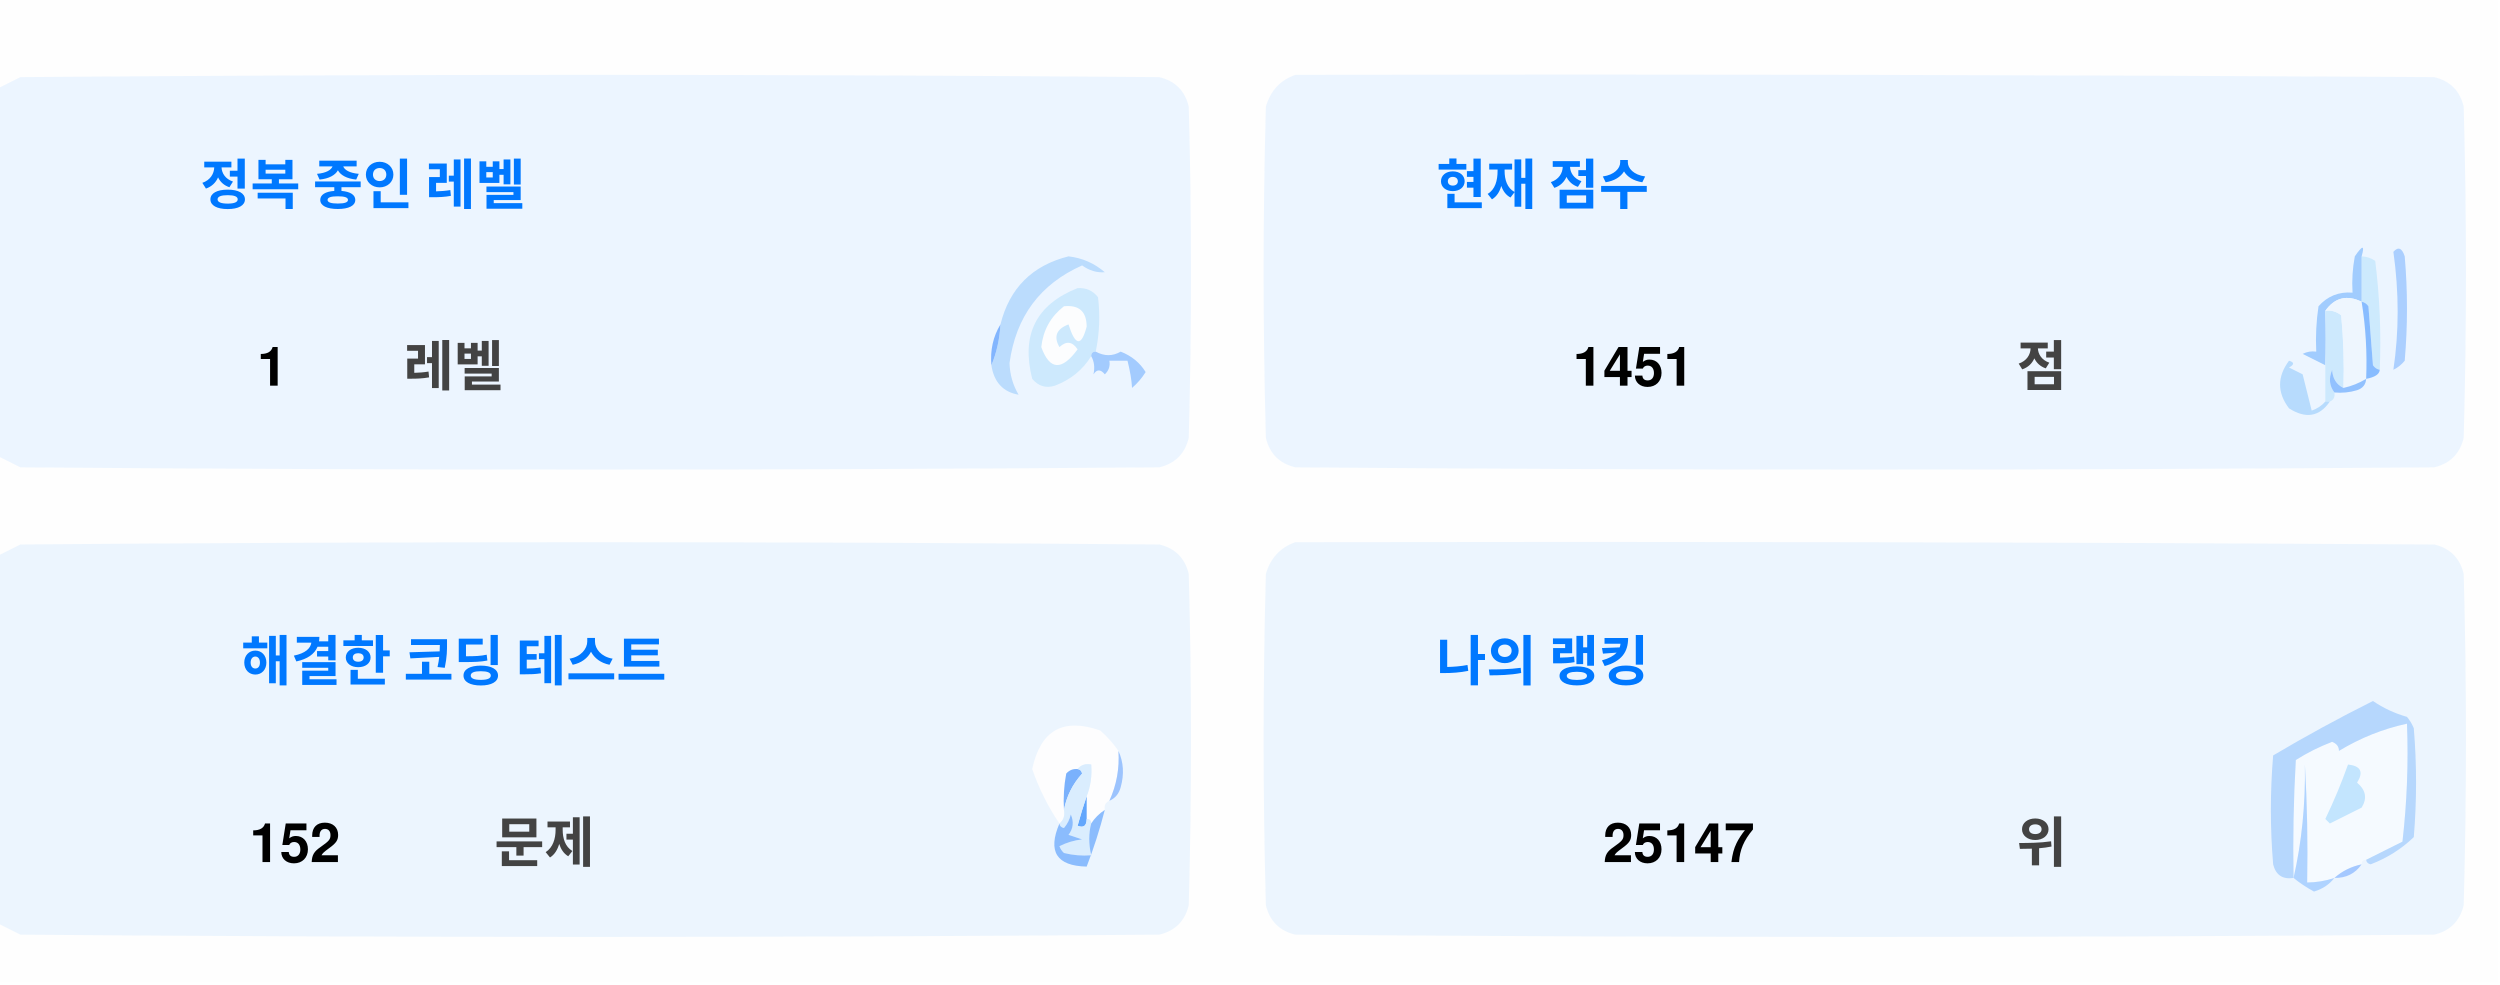
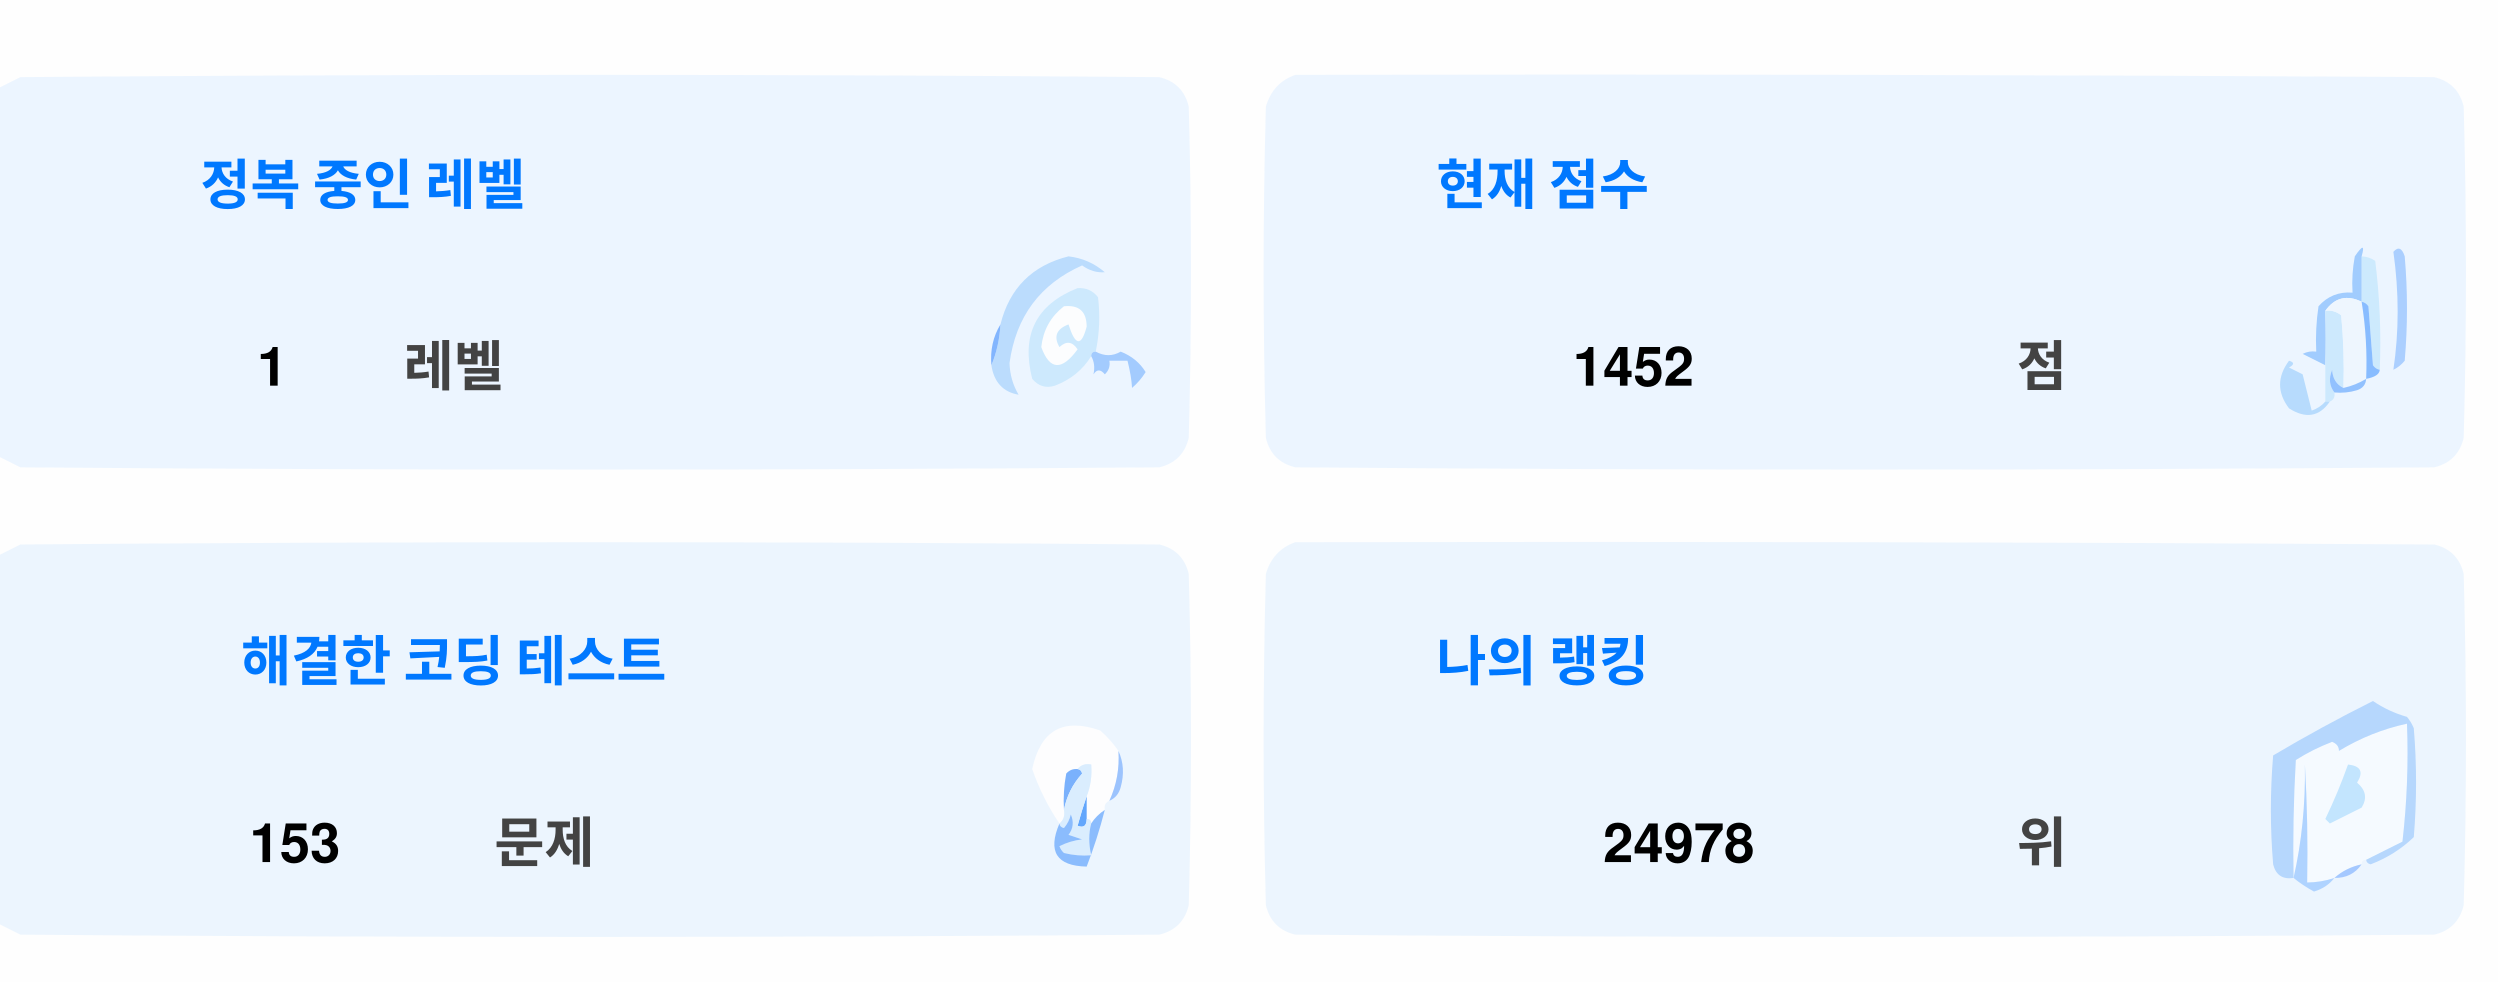
<svg xmlns="http://www.w3.org/2000/svg" version="1.1" width="551px" height="217px" style="shape-rendering:geometricPrecision; text-rendering:geometricPrecision; image-rendering:optimizeQuality; fill-rule:evenodd; clip-rule:evenodd">
  <style>.title {fill: #434343;font-size: 1rem;line-height: 1.5rem;font-weight: bold;font-family: -apple-system, BlinkMacSystemFont, Segoe UI, Helvetica, Arial, sans-serif, Apple Color Emoji, Segoe UI Emoji;}.desc {fill: #434343;font-size: 2.5rem;font-weight: bold;line-height: 1.5rem;font-family: -apple-system, BlinkMacSystemFont, Segoe UI, Helvetica, Arial, sans-serif, Apple Color Emoji, Segoe UI Emoji;}.desc-2 {fill: #434343;font-size: 1rem;font-weight: bold;line-height: 1.5rem;font-family: -apple-system, BlinkMacSystemFont, Segoe UI, Helvetica, Arial, sans-serif, Apple Color Emoji, Segoe UI Emoji;}.text, .desc {animation: twinkling 4s ease-in-out infinite;}@keyframes twinkling {40% { opacity: 1; }50% { opacity: 0.5; }60% { opacity: 1; }70% { opacity: 0.5; }80% { opacity: 1; }}</style>
  <g>
    <path style="opacity:1" fill="#fefefe" d="M -0.5,-0.5 C 183.167,-0.5 366.833,-0.5 550.5,-0.5C 550.5,71.833 550.5,144.167 550.5,216.5C 366.833,216.5 183.167,216.5 -0.5,216.5C -0.5,212.167 -0.5,207.833 -0.5,203.5C 1.14,204.32 2.807,205.153 4.5,206C 88.167,206.667 171.833,206.667 255.5,206C 259,205.167 261.167,203 262,199.5C 262.667,175.167 262.667,150.833 262,126.5C 261.167,123 259,120.833 255.5,120C 171.833,119.333 88.167,119.333 4.5,120C 2.807,120.847 1.14,121.68 -0.5,122.5C -0.5,115.167 -0.5,107.833 -0.5,100.5C 1.14,101.32 2.807,102.153 4.5,103C 88.167,103.667 171.833,103.667 255.5,103C 259,102.167 261.167,100 262,96.5C 262.667,72.167 262.667,47.833 262,23.5C 261.167,20 259,17.833 255.5,17C 171.833,16.333 88.167,16.333 4.5,17C 2.807,17.847 1.14,18.68 -0.5,19.5C -0.5,12.833 -0.5,6.167 -0.5,-0.5 Z" />
  </g>
  <g>
    <path style="opacity:1" fill="#ecf5ff" d="M -0.5,100.5 C -0.5,73.5 -0.5,46.5 -0.5,19.5C 1.14,18.68 2.807,17.847 4.5,17C 88.167,16.333 171.833,16.333 255.5,17C 259,17.833 261.167,20 262,23.5C 262.667,47.833 262.667,72.167 262,96.5C 261.167,100 259,102.167 255.5,103C 171.833,103.667 88.167,103.667 4.5,103C 2.807,102.153 1.14,101.32 -0.5,100.5 Z" />
  </g>
  <g>
    <path style="opacity:1" fill="#ecf5ff" d="M 285.5,16.5 C 369.167,16.333 452.834,16.5 536.5,17C 540,17.833 542.167,20 543,23.5C 543.667,47.833 543.667,72.167 543,96.5C 542.167,100 540,102.167 536.5,103C 452.833,103.667 369.167,103.667 285.5,103C 282,102.167 279.833,100 279,96.5C 278.333,72.167 278.333,47.833 279,23.5C 280.018,19.985 282.185,17.652 285.5,16.5 Z" />
  </g>
  <g>
    <path style="opacity:1" fill="#cdeafd" d="M 520.5,56.5 C 521.583,56.539 522.583,56.873 523.5,57.5C 524.498,65.472 524.831,73.472 524.5,81.5C 523.883,81.389 523.383,81.056 523,80.5C 522.667,76.167 522.333,71.833 522,67.5C 521.617,66.944 521.117,66.611 520.5,66.5C 520.5,63.167 520.5,59.833 520.5,56.5 Z" />
  </g>
  <g>
    <path style="opacity:1" fill="#abcfff" d="M 527.5,55.5 C 528.566,54.308 529.399,54.641 530,56.5C 530.667,64.167 530.667,71.833 530,79.5C 529.311,80.357 528.478,81.023 527.5,81.5C 528.758,73.08 528.758,64.414 527.5,55.5 Z" />
  </g>
  <g>
    <path style="opacity:1" fill="#bbdcfd" d="M 218.5,80.5 C 219.657,77.727 220.324,74.727 220.5,71.5C 222.49,63.51 227.49,58.51 235.5,56.5C 238.528,56.847 241.194,58.014 243.5,60C 241.744,60.141 240.078,59.641 238.5,58.5C 229.247,62.607 223.914,69.773 222.5,80C 222.565,82.526 223.232,84.859 224.5,87C 221.07,86.397 219.07,84.231 218.5,80.5 Z" />
  </g>
  <g>
    <path style="opacity:1" fill="#cde9fd" d="M 241.5,77.5 C 240.833,77.5 240.5,77.833 240.5,78.5C 238.628,81.529 235.961,83.695 232.5,85C 230.536,85.624 228.869,85.124 227.5,83.5C 225.021,73.791 228.354,67.124 237.5,63.5C 239.374,63.39 240.874,64.056 242,65.5C 242.497,69.524 242.331,73.524 241.5,77.5 Z" />
  </g>
  <g>
    <path style="opacity:1" fill="#fcfdfe" d="M 234.5,67.5 C 237.826,67.162 239.493,68.662 239.5,72C 238.334,76.434 237,76.267 235.5,71.5C 232.832,72.515 232.166,74.182 233.5,76.5C 235.017,75.089 236.351,75.256 237.5,77C 234.006,81.771 231.34,81.605 229.5,76.5C 229.904,72.771 231.571,69.771 234.5,67.5 Z" />
  </g>
  <g>
    <path style="opacity:1" fill="#a1ccfe" d="M 520.5,56.5 C 520.5,59.833 520.5,63.167 520.5,66.5C 517.238,64.922 514.572,65.589 512.5,68.5C 512.617,72.81 512.617,76.81 512.5,80.5C 510.86,79.68 509.193,78.847 507.5,78C 508.448,77.517 509.448,77.35 510.5,77.5C 510.335,74.15 510.502,70.817 511,67.5C 512.995,65.253 515.495,64.253 518.5,64.5C 518.336,61.813 518.503,59.146 519,56.5C 520.731,53.969 521.231,53.969 520.5,56.5 Z" />
  </g>
  <g>
    <path style="opacity:1" fill="#cde9fd" d="M 512.5,68.5 C 513.822,68.33 514.989,68.663 516,69.5C 516.499,74.823 516.666,80.156 516.5,85.5C 514.955,84.77 514.122,83.437 514,81.5C 513.22,83.387 513.387,85.054 514.5,86.5C 514.672,87.492 514.338,88.158 513.5,88.5C 513.167,88.5 512.833,88.5 512.5,88.5C 512.5,85.833 512.5,83.167 512.5,80.5C 512.617,76.81 512.617,72.81 512.5,68.5 Z" />
  </g>
  <g>
    <path style="opacity:1" fill="#eef6fe" d="M 520.5,66.5 C 521.407,72.106 521.74,77.773 521.5,83.5C 519.95,84.441 518.284,85.108 516.5,85.5C 516.666,80.156 516.499,74.823 516,69.5C 514.989,68.663 513.822,68.33 512.5,68.5C 514.572,65.589 517.238,64.922 520.5,66.5 Z" />
  </g>
  <g>
    <path style="opacity:1" fill="#88bcff" d="M 520.5,66.5 C 521.117,66.611 521.617,66.944 522,67.5C 522.333,71.833 522.667,76.167 523,80.5C 523.383,81.056 523.883,81.389 524.5,81.5C 524.445,82.469 523.445,83.136 521.5,83.5C 521.74,77.773 521.407,72.106 520.5,66.5 Z" />
  </g>
  <g>
    <path style="opacity:1" fill="#82b5fe" d="M 220.5,71.5 C 220.324,74.727 219.657,77.727 218.5,80.5C 218.215,77.171 218.882,74.171 220.5,71.5 Z" />
  </g>
  <g>
    <path style="opacity:1" fill="#a3cbfe" d="M 240.5,78.5 C 240.5,77.833 240.833,77.5 241.5,77.5C 243.391,78.536 245.224,78.536 247,77.5C 249.391,78.429 251.225,79.929 252.5,82C 251.681,83.319 250.681,84.486 249.5,85.5C 249.409,83.777 249.075,81.777 248.5,79.5C 247.167,79.5 245.833,79.5 244.5,79.5C 244.719,80.675 244.386,81.675 243.5,82.5C 242.575,81.359 241.741,81.359 241,82.5C 241.331,80.981 241.164,79.648 240.5,78.5 Z" />
  </g>
  <g>
    <path style="opacity:1" fill="#b7dbfd" d="M 512.5,88.5 C 512.833,88.5 513.167,88.5 513.5,88.5C 511.199,91.857 508.199,92.357 504.5,90C 501.872,86.535 501.872,83.035 504.5,79.5C 505.696,79.846 505.696,80.346 504.5,81C 505.5,81.5 506.5,82 507.5,82.5C 508.167,85.167 508.833,87.833 509.5,90.5C 510.739,90.058 511.739,89.391 512.5,88.5 Z" />
  </g>
  <g>
    <path style="opacity:1" fill="#92c1fe" d="M 516.5,85.5 C 518.284,85.108 519.95,84.441 521.5,83.5C 521.423,84.75 520.756,85.583 519.5,86C 517.866,86.493 516.199,86.66 514.5,86.5C 513.387,85.054 513.22,83.387 514,81.5C 514.122,83.437 514.955,84.77 516.5,85.5 Z" />
  </g>
  <g>
    <path style="opacity:1" fill="#ecf5fe" d="M -0.5,203.5 C -0.5,176.5 -0.5,149.5 -0.5,122.5C 1.14,121.68 2.807,120.847 4.5,120C 88.167,119.333 171.833,119.333 255.5,120C 259,120.833 261.167,123 262,126.5C 262.667,150.833 262.667,175.167 262,199.5C 261.167,203 259,205.167 255.5,206C 171.833,206.667 88.167,206.667 4.5,206C 2.807,205.153 1.14,204.32 -0.5,203.5 Z" />
  </g>
  <g>
    <path style="opacity:1" fill="#ecf5fe" d="M 285.5,119.5 C 369.167,119.333 452.834,119.5 536.5,120C 540,120.833 542.167,123 543,126.5C 543.667,150.833 543.667,175.167 543,199.5C 542.167,203 540,205.167 536.5,206C 452.833,206.667 369.167,206.667 285.5,206C 282,205.167 279.833,203 279,199.5C 278.333,175.167 278.333,150.833 279,126.5C 280.018,122.985 282.185,120.652 285.5,119.5 Z" />
  </g>
  <g>
    <path style="opacity:1" fill="#fdfdfe" d="M 246.5,165.5 C 246.758,169.367 246.092,173.034 244.5,176.5C 243.662,176.842 243.328,177.508 243.5,178.5C 242.272,179.306 241.272,180.306 240.5,181.5C 240.5,180.833 240.167,180.5 239.5,180.5C 239.5,178.833 239.5,177.167 239.5,175.5C 240.369,173.283 240.702,170.95 240.5,168.5C 239.209,168.263 238.209,168.596 237.5,169.5C 236.504,169.414 235.671,169.748 235,170.5C 234.503,173.146 234.336,175.813 234.5,178.5C 234.737,179.791 234.404,180.791 233.5,181.5C 230.986,177.806 228.986,173.806 227.5,169.5C 229.309,160.957 234.309,158.124 242.5,161C 244.07,162.397 245.404,163.897 246.5,165.5 Z" />
  </g>
  <g>
    <path style="opacity:1" fill="#f5faff" d="M 521.5,189.5 C 520.833,189.5 520.5,189.833 520.5,190.5C 518.181,190.992 516.181,191.992 514.5,193.5C 512.565,194.15 510.565,194.483 508.5,194.5C 508.666,185.827 508.5,177.16 508,168.5C 508.141,177.227 507.308,185.56 505.5,193.5C 505.334,184.827 505.5,176.16 506,167.5C 508.527,165.903 511.194,164.57 514,163.5C 515.011,163.892 515.511,164.559 515.5,165.5C 520.21,162.641 525.21,160.641 530.5,159.5C 530.831,168.192 530.498,176.859 529.5,185.5C 526.807,186.847 524.14,188.18 521.5,189.5 Z" />
  </g>
  <g>
    <path style="opacity:1" fill="#b6d7fd" d="M 521.5,189.5 C 524.14,188.18 526.807,186.847 529.5,185.5C 530.498,176.859 530.831,168.192 530.5,159.5C 525.21,160.641 520.21,162.641 515.5,165.5C 515.511,164.559 515.011,163.892 514,163.5C 511.194,164.57 508.527,165.903 506,167.5C 505.5,176.16 505.334,184.827 505.5,193.5C 503.089,193.863 501.589,192.863 501,190.5C 500.333,182.5 500.333,174.5 501,166.5C 508.173,162.246 515.507,158.246 523,154.5C 525.304,156.068 527.804,157.235 530.5,158C 531.126,158.75 531.626,159.584 532,160.5C 532.667,168.5 532.667,176.5 532,184.5C 529.292,187.111 526.125,189.111 522.5,190.5C 521.893,190.376 521.56,190.043 521.5,189.5 Z" />
  </g>
  <g>
    <path style="opacity:1" fill="#c3e5fe" d="M 517.5,168.5 C 520.317,168.801 520.984,170.134 519.5,172.5C 521.439,174.122 521.772,175.956 520.5,178C 518.167,179.167 515.833,180.333 513.5,181.5C 513.167,181.167 512.833,180.833 512.5,180.5C 514.414,176.515 516.081,172.515 517.5,168.5 Z" />
  </g>
  <g>
    <path style="opacity:1" fill="#7ab1fc" d="M 237.5,169.5 C 238.043,169.56 238.376,169.893 238.5,170.5C 236.395,172.836 235.062,175.503 234.5,178.5C 234.336,175.813 234.503,173.146 235,170.5C 235.671,169.748 236.504,169.414 237.5,169.5 Z" />
  </g>
  <g>
    <path style="opacity:1" fill="#afd3ff" d="M 514.5,193.5 C 513.378,194.947 511.878,195.947 510,196.5C 508.348,195.601 506.848,194.601 505.5,193.5C 507.308,185.56 508.141,177.227 508,168.5C 508.5,177.16 508.666,185.827 508.5,194.5C 510.565,194.483 512.565,194.15 514.5,193.5 Z" />
  </g>
  <g>
    <path style="opacity:1" fill="#9cc3fd" d="M 246.5,165.5 C 247.634,167.966 247.801,170.633 247,173.5C 246.623,174.942 245.79,175.942 244.5,176.5C 246.092,173.034 246.758,169.367 246.5,165.5 Z" />
  </g>
  <g>
    <path style="opacity:1" fill="#62a6fc" d="M 239.5,175.5 C 239.5,177.167 239.5,178.833 239.5,180.5C 239.483,182.028 238.816,182.528 237.5,182C 238.117,179.723 238.784,177.556 239.5,175.5 Z" />
  </g>
  <g>
    <path style="opacity:1" fill="#daedfe" d="M 237.5,169.5 C 238.209,168.596 239.209,168.263 240.5,168.5C 240.702,170.95 240.369,173.283 239.5,175.5C 238.784,177.556 238.117,179.723 237.5,182C 238.816,182.528 239.483,182.028 239.5,180.5C 240.167,180.5 240.5,180.833 240.5,181.5C 239.918,183.669 239.918,186.002 240.5,188.5C 238.473,188.662 236.473,188.495 234.5,188C 234.043,187.586 233.709,187.086 233.5,186.5C 235.078,185.702 236.744,185.202 238.5,185C 237.5,184.667 236.5,184.333 235.5,184C 236.554,182.612 236.72,181.112 236,179.5C 235.751,180.624 235.251,181.624 234.5,182.5C 233.893,182.376 233.56,182.043 233.5,181.5C 234.404,180.791 234.737,179.791 234.5,178.5C 235.062,175.503 236.395,172.836 238.5,170.5C 238.376,169.893 238.043,169.56 237.5,169.5 Z" />
  </g>
  <g>
    <path style="opacity:1" fill="#8bbcfd" d="M 243.5,178.5 C 242.395,182.803 241.062,186.969 239.5,191C 232.857,190.847 230.857,187.68 233.5,181.5C 233.56,182.043 233.893,182.376 234.5,182.5C 235.251,181.624 235.751,180.624 236,179.5C 236.72,181.112 236.554,182.612 235.5,184C 236.5,184.333 237.5,184.667 238.5,185C 236.744,185.202 235.078,185.702 233.5,186.5C 233.709,187.086 234.043,187.586 234.5,188C 236.473,188.495 238.473,188.662 240.5,188.5C 239.918,186.002 239.918,183.669 240.5,181.5C 241.272,180.306 242.272,179.306 243.5,178.5 Z" />
  </g>
  <g>
    <path style="opacity:1" fill="#a4c8ff" d="M 520.5,190.5 C 519.089,192.539 517.089,193.539 514.5,193.5C 516.181,191.992 518.181,190.992 520.5,190.5 Z" />
  </g>
  <text text-anchor="middle" x="80" y="45" class="title" style="fill:#0078ff;" stroke="#none" stroke-width="1">정복 중인 레벨</text>
  <text text-anchor="middle" x="60" y="85" class="desc" style="fill:#000000;" stroke="#none" stroke-width="1">1</text>
  <text text-anchor="middle" x="100" y="85" class="desc-2" style="fill:#434343;" stroke="#none" stroke-width="1">레벨</text>
  <text text-anchor="middle" x="340" y="45" class="title" style="fill:#0078ff;" stroke="#none" stroke-width="1">현재 점수</text>
-   <text text-anchor="middle" x="360" y="85" class="desc" style="fill:#000000;" stroke="#none" stroke-width="1">1451</text>
+   <text text-anchor="middle" x="360" y="85" class="desc" style="fill:#000000;" stroke="#none" stroke-width="1">1452</text>
  <text text-anchor="middle" x="450" y="85" class="desc-2" style="fill:#434343;" stroke="#none" stroke-width="1">점</text>
  <text text-anchor="middle" x="100" y="150" class="title" style="fill:#0078ff;" stroke="#none" stroke-width="1">해결한 코딩 테스트</text>
-   <text text-anchor="middle" x="65" y="190" class="desc" style="fill:#000000;" stroke="#none" stroke-width="1">152</text>
+   <text text-anchor="middle" x="65" y="190" class="desc" style="fill:#000000;" stroke="#none" stroke-width="1">153</text>
  <text text-anchor="middle" x="120" y="190" class="desc-2" style="fill:#434343;" stroke="#none" stroke-width="1">문제</text>
  <text text-anchor="middle" x="340" y="150" class="title" style="fill:#0078ff;" stroke="#none" stroke-width="1">나의 랭킹</text>
-   <text text-anchor="middle" x="370" y="190" class="desc" style="fill:#000000;" stroke="#none" stroke-width="1">25147</text>
+   <text text-anchor="middle" x="370" y="190" class="desc" style="fill:#000000;" stroke="#none" stroke-width="1">24978</text>
  <text text-anchor="middle" x="450" y="190" class="desc-2" style="fill:#434343;" stroke="#none" stroke-width="1">위</text>
</svg>
